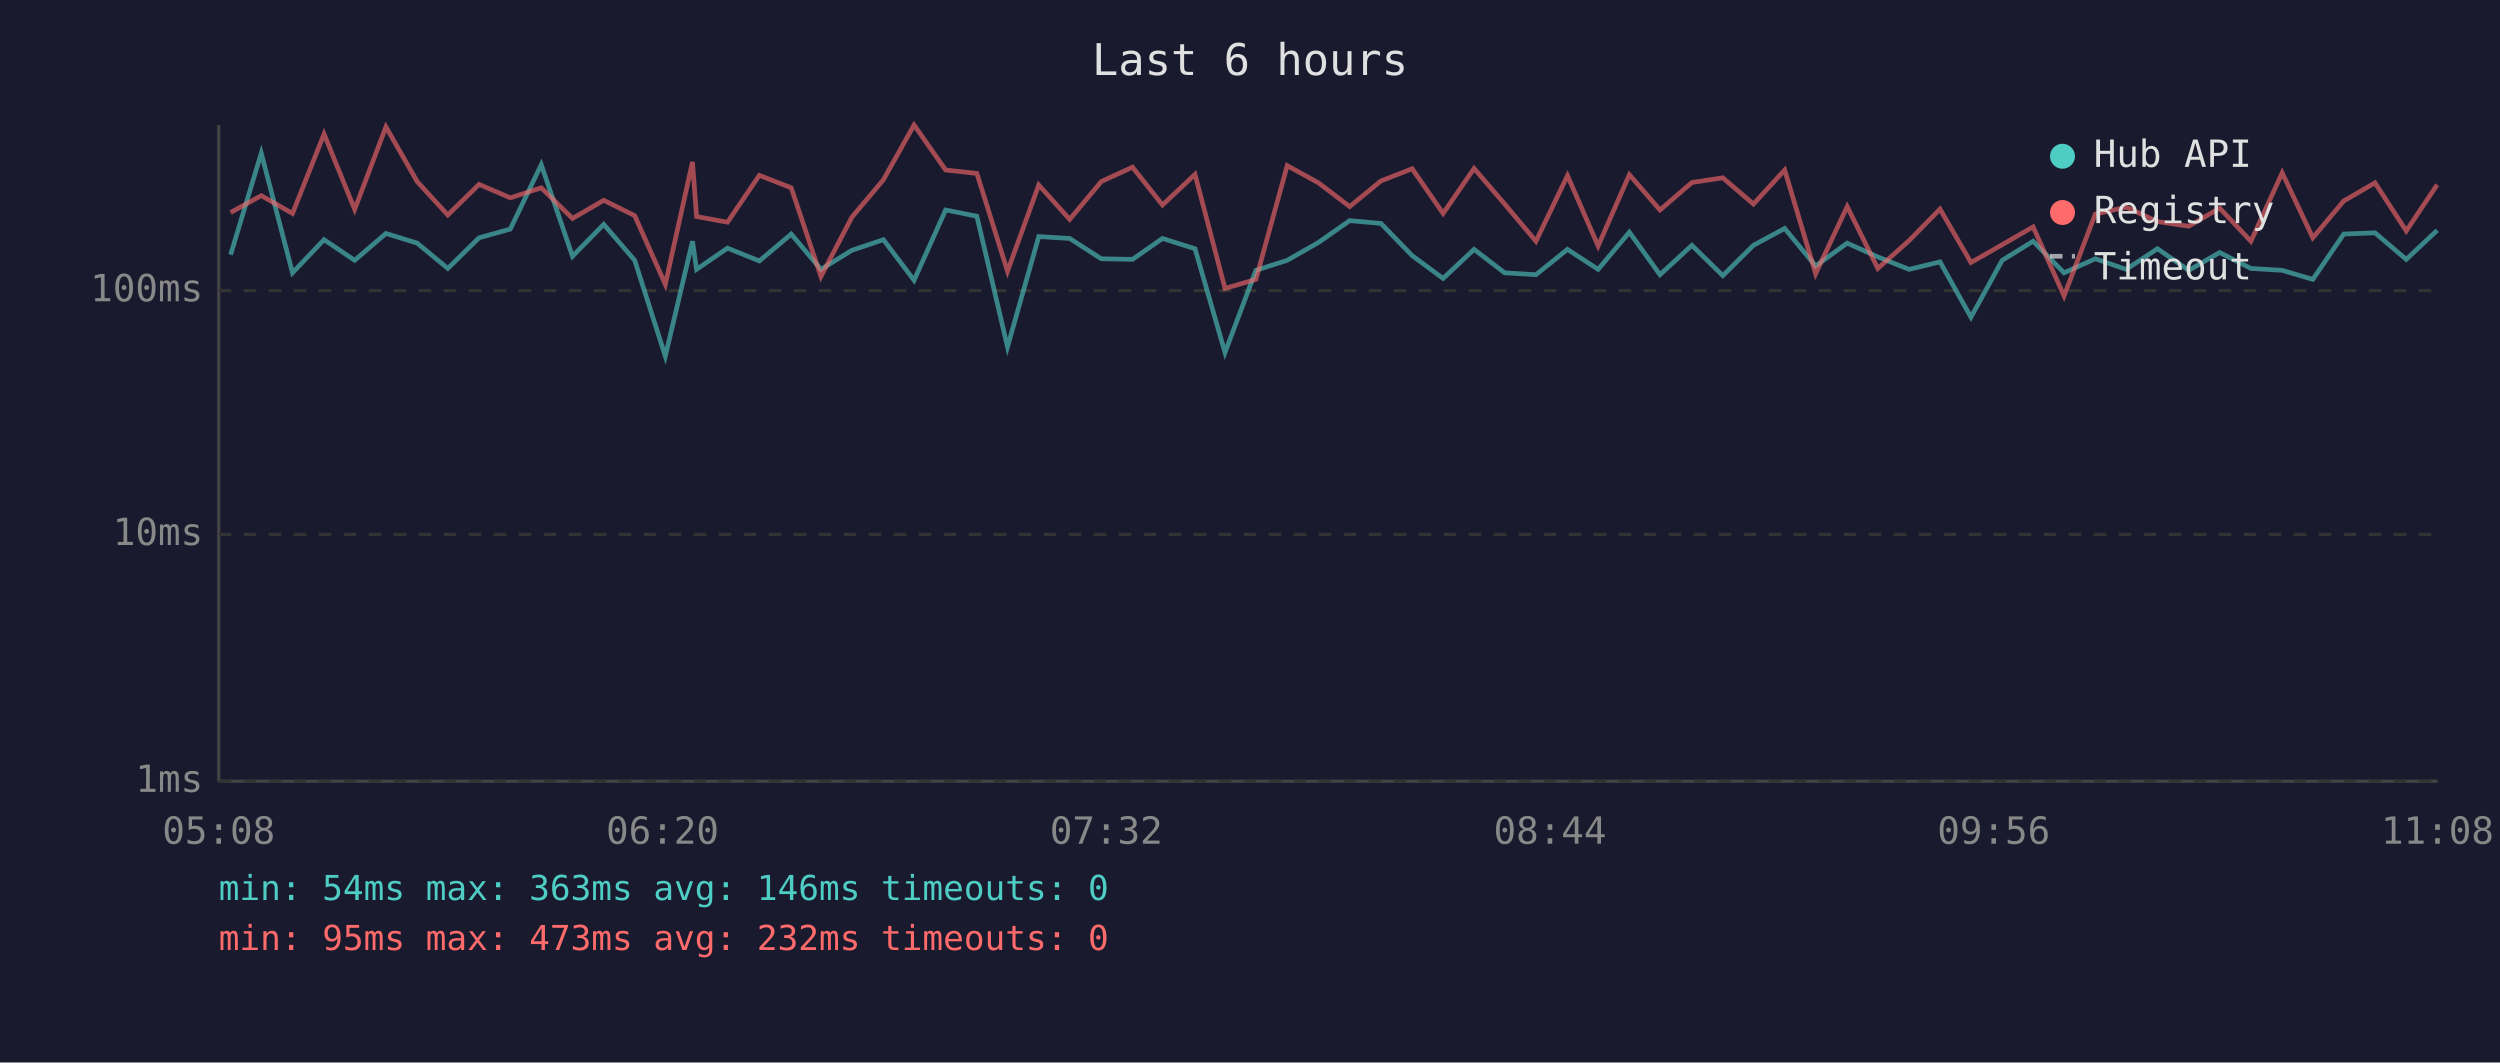
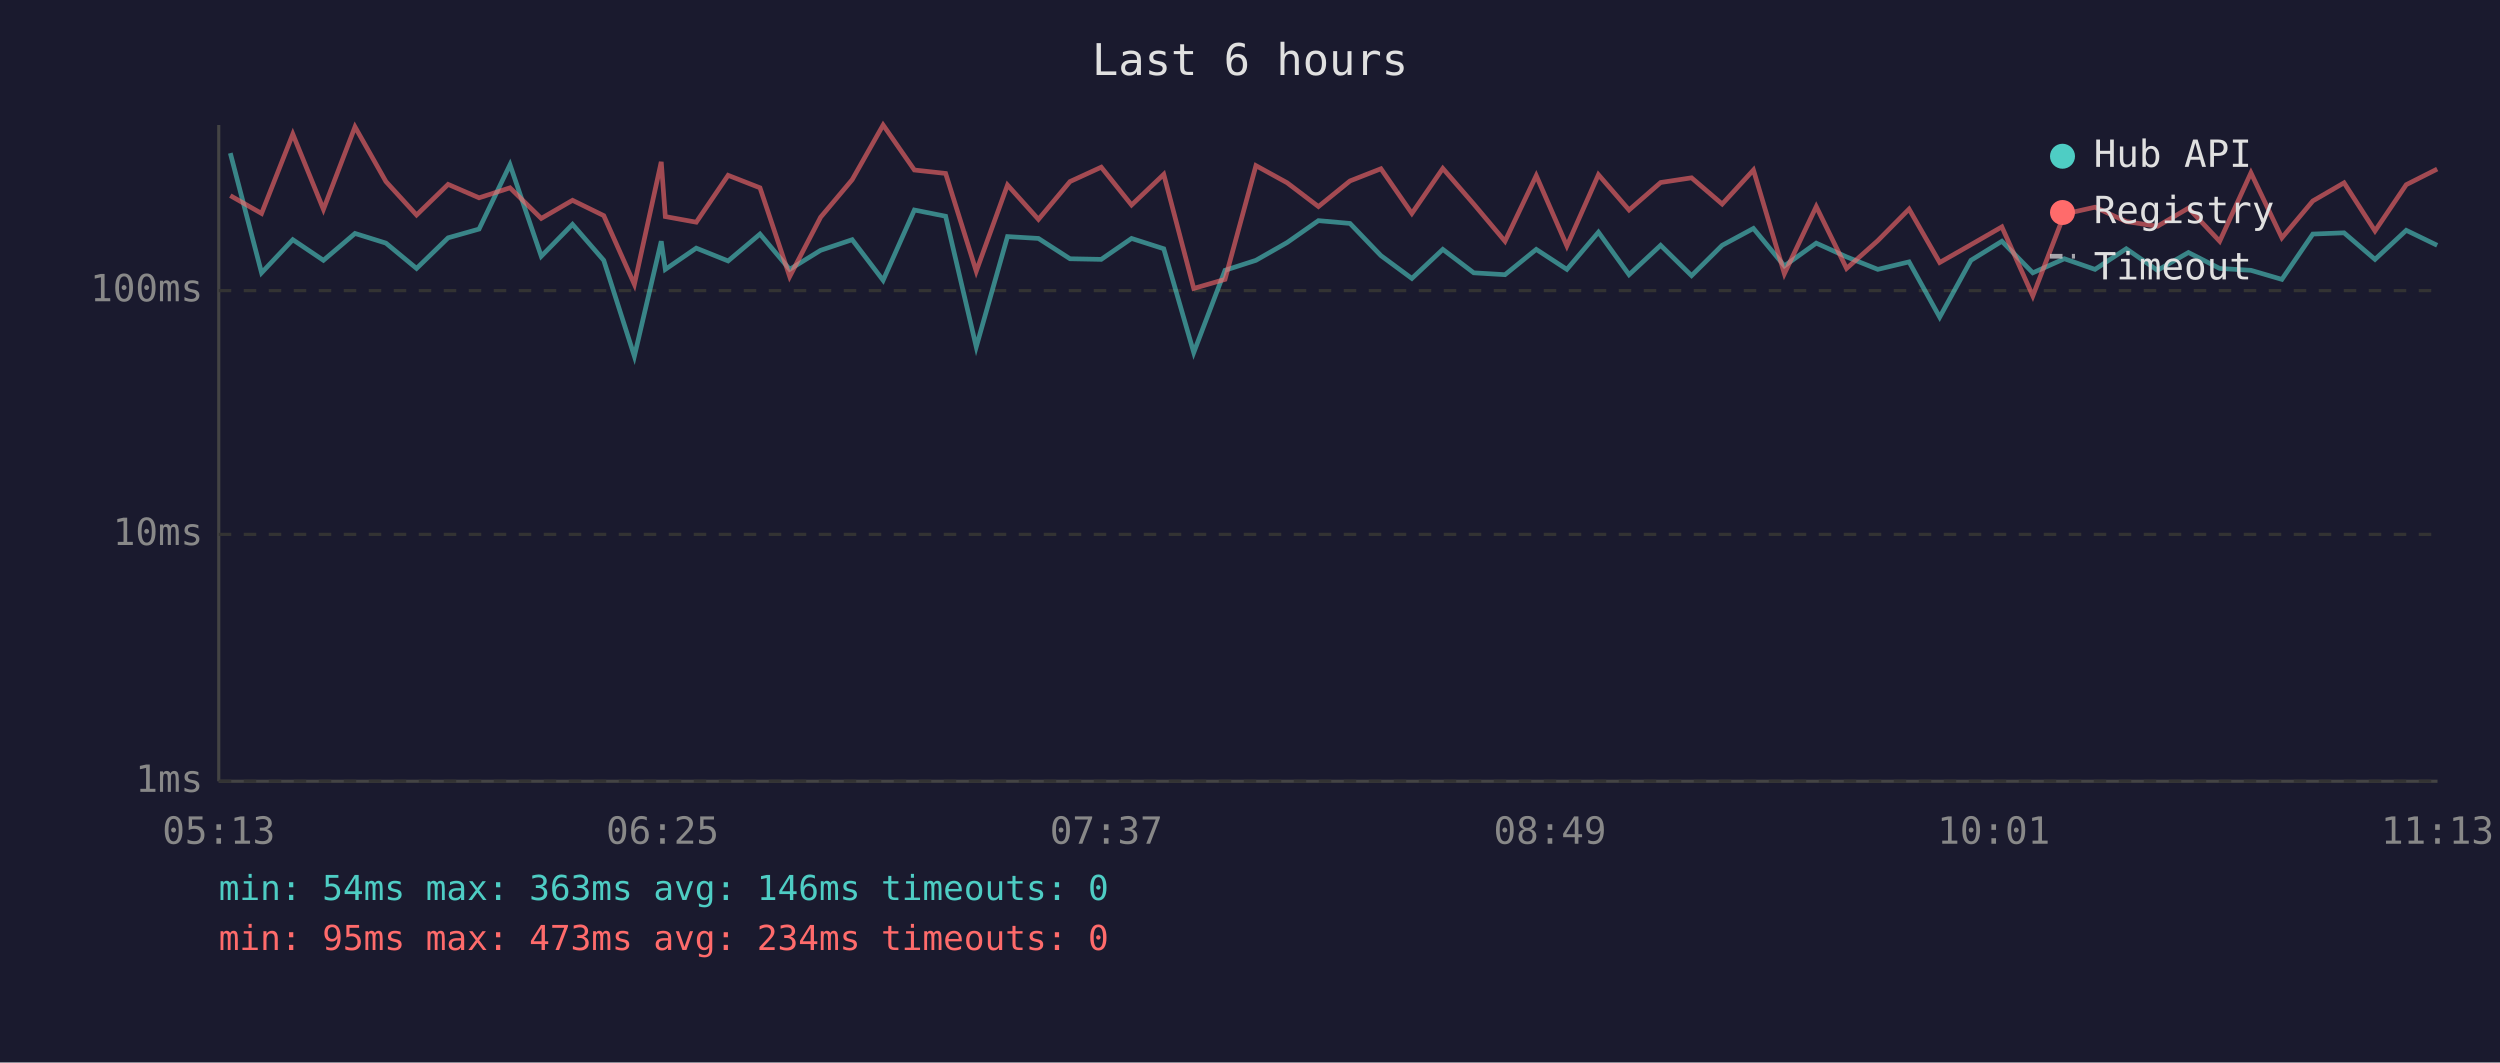
<svg xmlns="http://www.w3.org/2000/svg" viewBox="0 0 800 340" font-family="monospace" font-size="12">
  <rect width="800" height="340" fill="#1a1a2e" />
  <text x="400" y="24" fill="#e0e0e0" font-size="14" text-anchor="middle">Last 6 hours</text>
  <line x1="70" y1="40" x2="70" y2="250" stroke="#444" stroke-width="1" />
  <line x1="70" y1="250" x2="780" y2="250" stroke="#444" stroke-width="1" />
  <line x1="70" y1="250" x2="780" y2="250" stroke="#333" stroke-width="1" stroke-dasharray="4" />
  <text x="65" y="250" fill="#888" text-anchor="end" dominant-baseline="middle">1ms</text>
  <line x1="70" y1="171" x2="780" y2="171" stroke="#333" stroke-width="1" stroke-dasharray="4" />
  <text x="65" y="171" fill="#888" text-anchor="end" dominant-baseline="middle">10ms</text>
  <line x1="70" y1="93" x2="780" y2="93" stroke="#333" stroke-width="1" stroke-dasharray="4" />
  <text x="65" y="93" fill="#888" text-anchor="end" dominant-baseline="middle">100ms</text>
-   <text x="70" y="270" fill="#888" text-anchor="middle">05:08</text>
-   <text x="212" y="270" fill="#888" text-anchor="middle">06:20</text>
-   <text x="354" y="270" fill="#888" text-anchor="middle">07:32</text>
-   <text x="496" y="270" fill="#888" text-anchor="middle">08:44</text>
-   <text x="638" y="270" fill="#888" text-anchor="middle">09:56</text>
-   <text x="780" y="270" fill="#888" text-anchor="middle">11:08</text>
-   <polyline points="73.8,81.5 83.6,49.0 93.6,87.3 103.7,76.7 113.5,83.3 123.5,74.7 133.5,77.8 143.3,85.9 153.3,76.1 163.3,73.3 173.2,52.7 183.2,82.0 193.2,71.8 203.1,83.3 212.9,114.0 221.6,77.2 222.9,86.2 232.8,79.4 243.0,83.5 253.2,74.9 262.7,86.2 272.6,80.1 282.7,76.7 292.5,89.7 302.6,67.2 312.6,69.2 322.4,111.0 332.4,75.7 342.3,76.3 352.4,82.8 362.4,83.0 372.0,76.3 382.4,79.6 392.0,112.8 401.9,86.5 411.9,83.3 421.9,77.6 431.9,70.6 441.9,71.5 451.9,81.8 461.8,89.1 471.7,79.8 481.5,87.3 491.5,87.9 501.6,79.8 511.4,86.2 521.4,74.3 531.2,87.9 541.4,78.5 551.3,88.2 561.1,78.5 571.1,73.1 581.0,85.1 591.1,77.8 600.9,82.2 610.9,86.2 620.8,83.8 630.7,101.5 640.7,83.3 650.6,77.2 660.5,87.3 670.5,82.8 680.4,86.2 690.4,79.6 700.4,86.5 710.3,80.8 720.3,85.9 730.3,86.5 740.1,89.4 750.0,74.9 760.0,74.5 770.0,83.0 779.9,73.7" fill="none" stroke="#4ecdc4" stroke-width="1.5" opacity="0.6" />
-   <polyline points="73.8,68.0 83.6,62.6 93.6,68.3 103.7,42.9 113.5,67.0 123.5,40.6 133.5,58.1 143.3,68.8 153.3,59.0 163.3,63.3 173.2,60.1 183.2,69.9 193.2,64.1 203.1,69.0 212.9,91.0 221.6,51.8 222.9,69.3 232.8,71.1 243.0,56.1 253.2,60.1 262.7,88.5 272.6,69.5 282.7,57.5 292.5,40.0 302.6,54.4 312.6,55.5 322.4,86.8 332.4,59.2 342.3,70.2 352.4,58.1 362.4,53.5 372.0,65.6 382.4,55.8 392.0,92.3 401.9,89.4 411.9,53.0 421.9,58.5 431.9,66.1 441.9,57.9 451.9,54.0 461.8,68.3 471.7,53.9 481.5,65.3 491.5,77.2 501.6,56.2 511.4,78.7 521.4,55.9 531.2,67.2 541.4,58.4 551.3,56.9 561.1,65.3 571.1,54.4 581.0,87.6 591.1,66.1 600.9,85.9 610.9,77.0 620.8,66.9 630.7,84.0 640.7,78.3 650.6,72.6 660.5,94.7 670.5,68.5 680.4,66.3 690.4,70.9 700.4,72.4 710.3,66.6 720.3,77.2 730.3,55.3 740.1,76.1 750.0,64.3 760.0,58.5 770.0,73.9 779.9,59.1" fill="none" stroke="#ff6b6b" stroke-width="1.5" opacity="0.6" />
+   <text x="70" y="270" fill="#888" text-anchor="middle">05:13</text>
+   <text x="212" y="270" fill="#888" text-anchor="middle">06:25</text>
+   <text x="354" y="270" fill="#888" text-anchor="middle">07:37</text>
+   <text x="496" y="270" fill="#888" text-anchor="middle">08:49</text>
+   <text x="638" y="270" fill="#888" text-anchor="middle">10:01</text>
+   <text x="780" y="270" fill="#888" text-anchor="middle">11:13</text>
+   <polyline points="73.7,49.0 83.7,87.3 93.7,76.7 103.5,83.3 113.6,74.7 123.5,77.8 133.3,85.9 143.4,76.1 153.3,73.3 163.2,52.7 173.2,82.0 183.2,71.8 193.2,83.3 203.0,114.0 211.6,77.2 212.9,86.2 222.8,79.4 233.0,83.5 243.2,74.9 252.7,86.2 262.6,80.1 272.7,76.7 282.6,89.7 292.6,67.2 302.6,69.2 312.4,111.0 322.4,75.7 332.3,76.3 342.4,82.8 352.4,83.0 362.1,76.3 372.4,79.6 382.0,112.8 392.0,86.5 401.9,83.3 411.9,77.6 421.9,70.6 432.0,71.5 441.9,81.8 451.8,89.1 461.7,79.8 471.6,87.3 481.6,87.9 491.6,79.8 501.4,86.2 511.5,74.3 521.3,87.9 531.4,78.5 541.3,88.2 551.1,78.5 561.1,73.1 571.0,85.1 581.2,77.8 590.9,82.2 600.9,86.2 610.9,83.8 620.7,101.5 630.7,83.3 640.6,77.2 650.5,87.3 660.6,82.8 670.4,86.2 680.4,79.6 690.4,86.5 700.3,80.8 710.3,85.9 720.3,86.5 730.2,89.4 740.1,74.9 750.1,74.5 760.0,83.0 770.0,73.7 779.9,78.5" fill="none" stroke="#4ecdc4" stroke-width="1.5" opacity="0.6" />
+   <polyline points="73.7,62.6 83.7,68.3 93.7,42.9 103.5,67.0 113.6,40.6 123.5,58.1 133.3,68.8 143.4,59.0 153.3,63.3 163.2,60.1 173.2,69.9 183.2,64.1 193.2,69.0 203.0,91.0 211.6,51.8 212.9,69.3 222.8,71.1 233.0,56.1 243.2,60.1 252.7,88.5 262.6,69.5 272.7,57.5 282.6,40.0 292.6,54.4 302.6,55.5 312.4,86.8 322.4,59.2 332.3,70.2 342.4,58.1 352.4,53.5 362.1,65.6 372.4,55.8 382.0,92.3 392.0,89.4 401.9,53.0 411.9,58.5 421.9,66.1 432.0,57.9 441.9,54.0 451.8,68.3 461.7,53.9 471.6,65.3 481.6,77.2 491.6,56.2 501.4,78.7 511.5,55.9 521.3,67.2 531.4,58.4 541.3,56.9 551.1,65.3 561.1,54.4 571.0,87.6 581.2,66.1 590.9,85.9 600.9,77.0 610.9,66.9 620.7,84.0 630.7,78.3 640.6,72.6 650.5,94.7 660.6,68.5 670.4,66.3 680.4,70.9 690.4,72.4 700.3,66.6 710.3,77.2 720.3,55.3 730.2,76.1 740.1,64.3 750.1,58.5 760.0,73.9 770.0,59.1 779.9,54.1" fill="none" stroke="#ff6b6b" stroke-width="1.5" opacity="0.6" />
  <circle cx="660" cy="50" r="4" fill="#4ecdc4" />
  <text x="670" y="50" fill="#e0e0e0" dominant-baseline="middle">Hub API</text>
  <circle cx="660" cy="68" r="4" fill="#ff6b6b" />
  <text x="670" y="68" fill="#e0e0e0" dominant-baseline="middle">Registry</text>
  <line x1="656" y1="82" x2="664" y2="82" stroke="#e0e0e0" stroke-width="1.5" stroke-dasharray="4,3" opacity="0.7" />
  <text x="670" y="86" fill="#e0e0e0" dominant-baseline="middle">Timeout</text>
  <text x="70" y="288" fill="#4ecdc4" font-size="11">min: 54ms  max: 363ms  avg: 146ms  timeouts: 0</text>
-   <text x="70" y="304" fill="#ff6b6b" font-size="11">min: 95ms  max: 473ms  avg: 232ms  timeouts: 0</text>
+   <text x="70" y="304" fill="#ff6b6b" font-size="11">min: 95ms  max: 473ms  avg: 234ms  timeouts: 0</text>
</svg>
